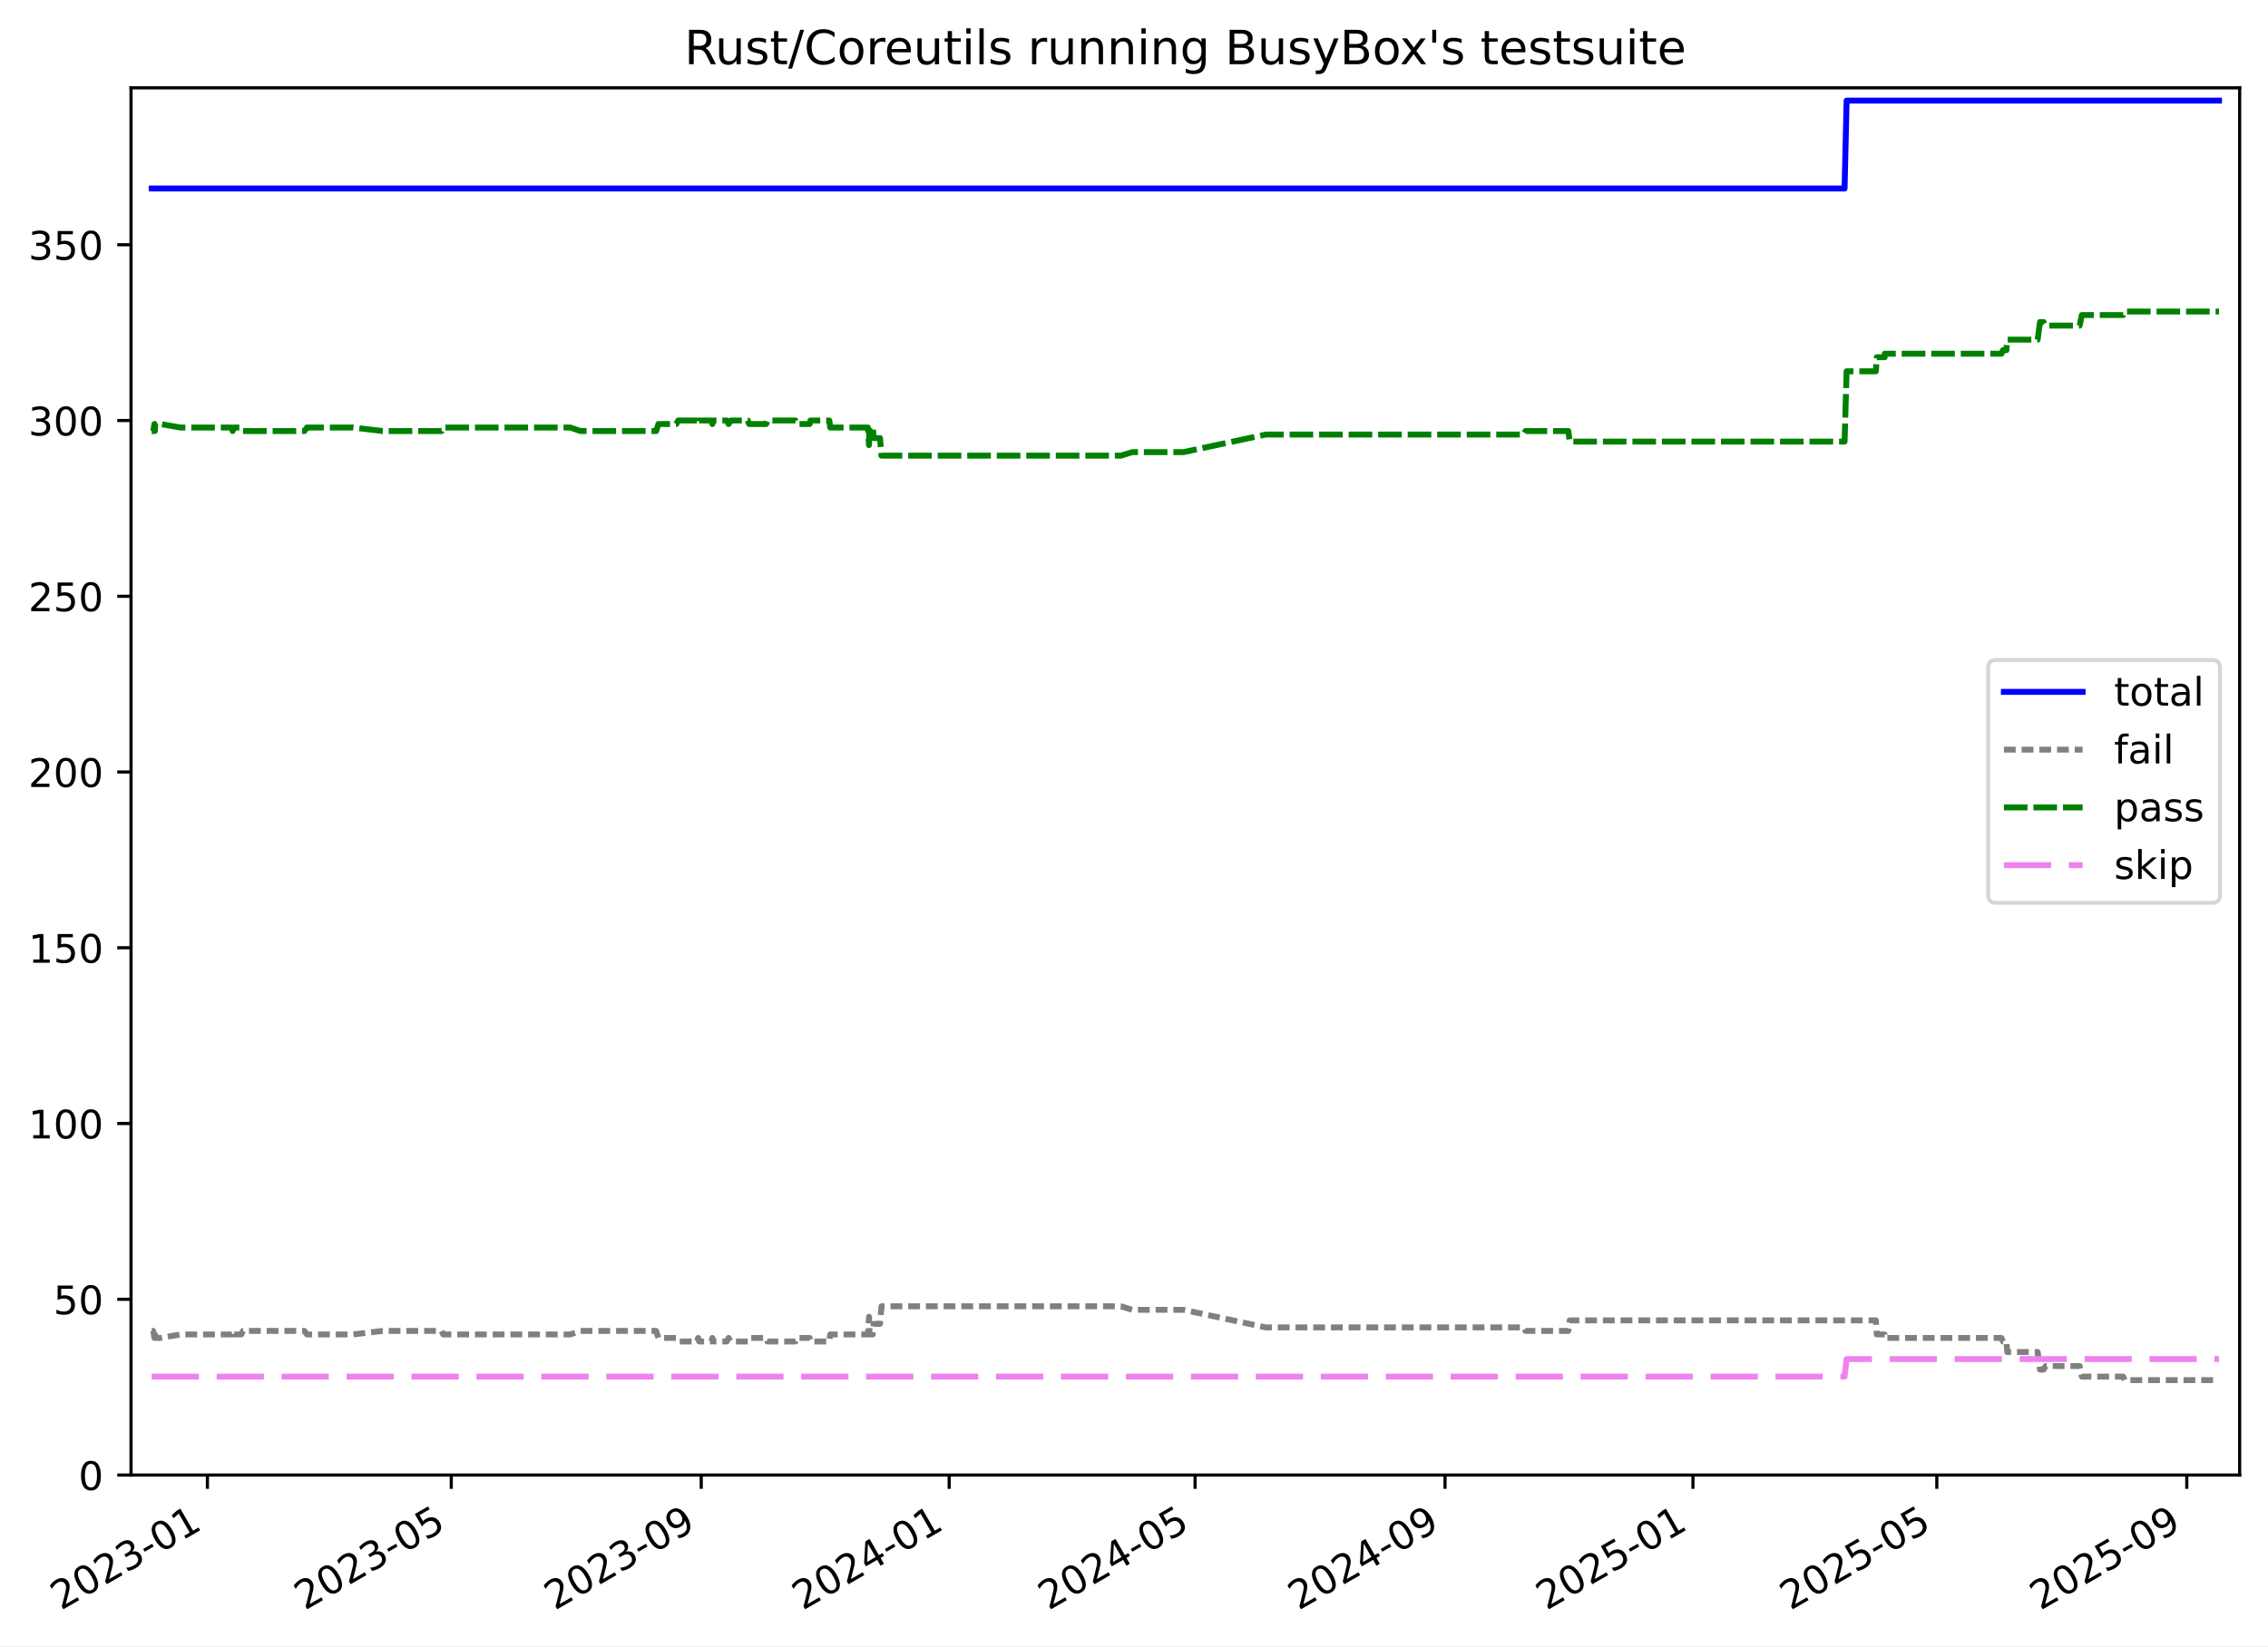
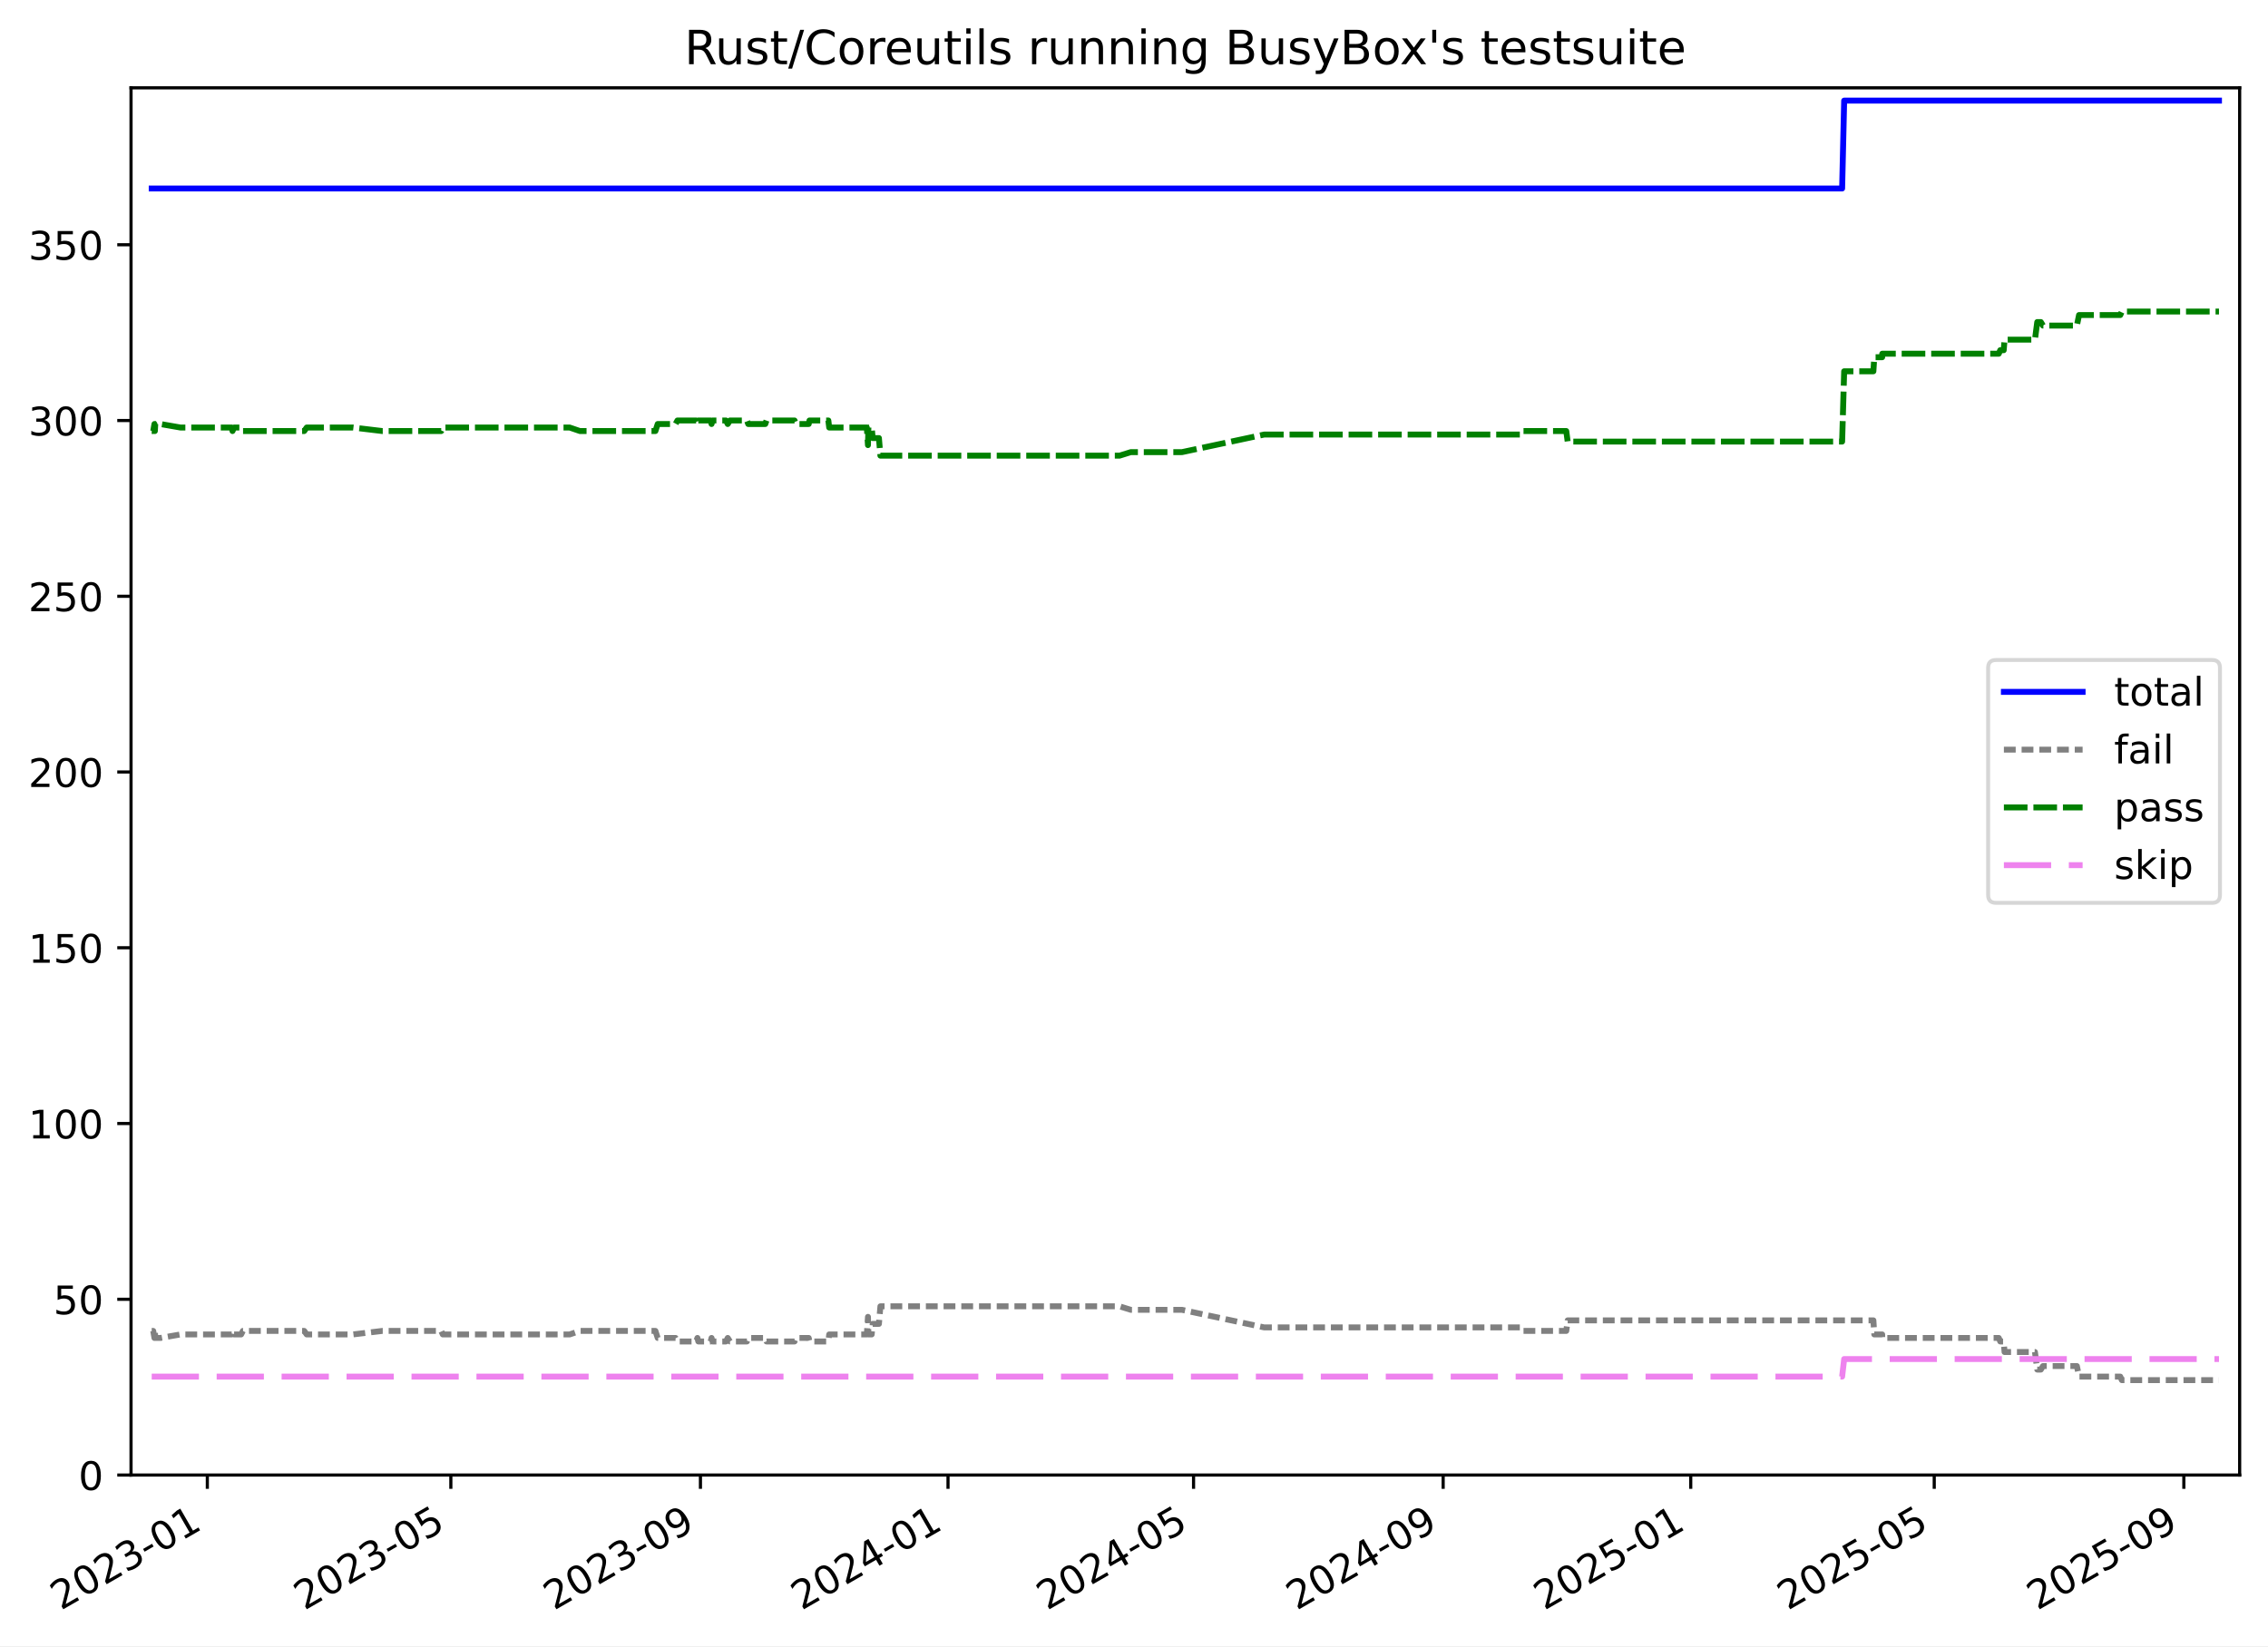
<svg xmlns="http://www.w3.org/2000/svg" xmlns:xlink="http://www.w3.org/1999/xlink" width="576.168pt" height="418.303pt" viewBox="0 0 576.168 418.303" version="1.1">
  <defs>
    <style type="text/css">*{stroke-linejoin: round; stroke-linecap: butt}</style>
  </defs>
  <g id="figure_1">
    <g id="patch_1">
      <path d="M -0 418.303  L 576.168 418.303  L 576.168 0  L -0 0  z " style="fill: #ffffff" />
    </g>
    <g id="axes_1">
      <g id="patch_2">
        <path d="M 33.288 374.83  L 568.967 374.83  L 568.967 22.318  L 33.288 22.318  z " style="fill: #ffffff" />
      </g>
      <g id="matplotlib.axis_1">
        <g id="xtick_1">
          <g id="line2d_1">
            <defs>
-               <path id="m8db6a7117a" d="M 0 0  L 0 3.5  " style="stroke: #000000; stroke-width: 0.8" />
-             </defs>
-             <g>
-               <use xlink:href="#m8db6a7117a" x="52.691" y="374.83" style="stroke: #000000; stroke-width: 0.8" />
+               <path id="m934e3d4cf7" d="M 0 0  L 0 3.5  " style="stroke: #000000; stroke-width: 0.8" />
+             </defs>
+             <g>
+               <use xlink:href="#m934e3d4cf7" x="52.671" y="374.83" style="stroke: #000000; stroke-width: 0.8" />
            </g>
          </g>
          <g id="text_1">
-             <g transform="translate(15.46652 409.302) rotate(-30) scale(0.1 -0.1)">
+             <g transform="translate(15.44607 409.302) rotate(-30) scale(0.1 -0.1)">
              <defs>
                <path id="DejaVuSans-32" d="M 1228 531  L 3431 531  L 3431 0  L 469 0  L 469 531  Q 828 903 1448 1529  Q 2069 2156 2228 2338  Q 2531 2678 2651 2914  Q 2772 3150 2772 3378  Q 2772 3750 2511 3984  Q 2250 4219 1831 4219  Q 1534 4219 1204 4116  Q 875 4013 500 3803  L 500 4441  Q 881 4594 1212 4672  Q 1544 4750 1819 4750  Q 2544 4750 2975 4387  Q 3406 4025 3406 3419  Q 3406 3131 3298 2873  Q 3191 2616 2906 2266  Q 2828 2175 2409 1742  Q 1991 1309 1228 531  z " transform="scale(0.015625)" />
                <path id="DejaVuSans-30" d="M 2034 4250  Q 1547 4250 1301 3770  Q 1056 3291 1056 2328  Q 1056 1369 1301 889  Q 1547 409 2034 409  Q 2525 409 2770 889  Q 3016 1369 3016 2328  Q 3016 3291 2770 3770  Q 2525 4250 2034 4250  z M 2034 4750  Q 2819 4750 3233 4129  Q 3647 3509 3647 2328  Q 3647 1150 3233 529  Q 2819 -91 2034 -91  Q 1250 -91 836 529  Q 422 1150 422 2328  Q 422 3509 836 4129  Q 1250 4750 2034 4750  z " transform="scale(0.015625)" />
                <path id="DejaVuSans-33" d="M 2597 2516  Q 3050 2419 3304 2112  Q 3559 1806 3559 1356  Q 3559 666 3084 287  Q 2609 -91 1734 -91  Q 1441 -91 1130 -33  Q 819 25 488 141  L 488 750  Q 750 597 1062 519  Q 1375 441 1716 441  Q 2309 441 2620 675  Q 2931 909 2931 1356  Q 2931 1769 2642 2001  Q 2353 2234 1838 2234  L 1294 2234  L 1294 2753  L 1863 2753  Q 2328 2753 2575 2939  Q 2822 3125 2822 3475  Q 2822 3834 2567 4026  Q 2313 4219 1838 4219  Q 1578 4219 1281 4162  Q 984 4106 628 3988  L 628 4550  Q 988 4650 1302 4700  Q 1616 4750 1894 4750  Q 2613 4750 3031 4423  Q 3450 4097 3450 3541  Q 3450 3153 3228 2886  Q 3006 2619 2597 2516  z " transform="scale(0.015625)" />
                <path id="DejaVuSans-2d" d="M 313 2009  L 1997 2009  L 1997 1497  L 313 1497  L 313 2009  z " transform="scale(0.015625)" />
                <path id="DejaVuSans-31" d="M 794 531  L 1825 531  L 1825 4091  L 703 3866  L 703 4441  L 1819 4666  L 2450 4666  L 2450 531  L 3481 531  L 3481 0  L 794 0  L 794 531  z " transform="scale(0.015625)" />
              </defs>
              <use xlink:href="#DejaVuSans-32" />
              <use xlink:href="#DejaVuSans-30" x="63.623" />
              <use xlink:href="#DejaVuSans-32" x="127.246" />
              <use xlink:href="#DejaVuSans-33" x="190.869" />
              <use xlink:href="#DejaVuSans-2d" x="254.492" />
              <use xlink:href="#DejaVuSans-30" x="290.576" />
              <use xlink:href="#DejaVuSans-31" x="354.199" />
            </g>
          </g>
        </g>
        <g id="xtick_2">
          <g id="line2d_2">
            <g>
-               <use xlink:href="#m8db6a7117a" x="114.643" y="374.83" style="stroke: #000000; stroke-width: 0.8" />
+               <use xlink:href="#m934e3d4cf7" x="114.533" y="374.83" style="stroke: #000000; stroke-width: 0.8" />
            </g>
          </g>
          <g id="text_2">
-             <g transform="translate(77.41852 409.302) rotate(-30) scale(0.1 -0.1)">
+             <g transform="translate(77.30851 409.302) rotate(-30) scale(0.1 -0.1)">
              <defs>
                <path id="DejaVuSans-35" d="M 691 4666  L 3169 4666  L 3169 4134  L 1269 4134  L 1269 2991  Q 1406 3038 1543 3061  Q 1681 3084 1819 3084  Q 2600 3084 3056 2656  Q 3513 2228 3513 1497  Q 3513 744 3044 326  Q 2575 -91 1722 -91  Q 1428 -91 1123 -41  Q 819 9 494 109  L 494 744  Q 775 591 1075 516  Q 1375 441 1709 441  Q 2250 441 2565 725  Q 2881 1009 2881 1497  Q 2881 1984 2565 2268  Q 2250 2553 1709 2553  Q 1456 2553 1204 2497  Q 953 2441 691 2322  L 691 4666  z " transform="scale(0.015625)" />
              </defs>
              <use xlink:href="#DejaVuSans-32" />
              <use xlink:href="#DejaVuSans-30" x="63.623" />
              <use xlink:href="#DejaVuSans-32" x="127.246" />
              <use xlink:href="#DejaVuSans-33" x="190.869" />
              <use xlink:href="#DejaVuSans-2d" x="254.492" />
              <use xlink:href="#DejaVuSans-30" x="290.576" />
              <use xlink:href="#DejaVuSans-35" x="354.199" />
            </g>
          </g>
        </g>
        <g id="xtick_3">
          <g id="line2d_3">
            <g>
-               <use xlink:href="#m8db6a7117a" x="178.144" y="374.83" style="stroke: #000000; stroke-width: 0.8" />
+               <use xlink:href="#m934e3d4cf7" x="177.942" y="374.83" style="stroke: #000000; stroke-width: 0.8" />
            </g>
          </g>
          <g id="text_3">
-             <g transform="translate(140.9193 409.302) rotate(-30) scale(0.1 -0.1)">
+             <g transform="translate(140.7175 409.302) rotate(-30) scale(0.1 -0.1)">
              <defs>
                <path id="DejaVuSans-39" d="M 703 97  L 703 672  Q 941 559 1184 500  Q 1428 441 1663 441  Q 2288 441 2617 861  Q 2947 1281 2994 2138  Q 2813 1869 2534 1725  Q 2256 1581 1919 1581  Q 1219 1581 811 2004  Q 403 2428 403 3163  Q 403 3881 828 4315  Q 1253 4750 1959 4750  Q 2769 4750 3195 4129  Q 3622 3509 3622 2328  Q 3622 1225 3098 567  Q 2575 -91 1691 -91  Q 1453 -91 1209 -44  Q 966 3 703 97  z M 1959 2075  Q 2384 2075 2632 2365  Q 2881 2656 2881 3163  Q 2881 3666 2632 3958  Q 2384 4250 1959 4250  Q 1534 4250 1286 3958  Q 1038 3666 1038 3163  Q 1038 2656 1286 2365  Q 1534 2075 1959 2075  z " transform="scale(0.015625)" />
              </defs>
              <use xlink:href="#DejaVuSans-32" />
              <use xlink:href="#DejaVuSans-30" x="63.623" />
              <use xlink:href="#DejaVuSans-32" x="127.246" />
              <use xlink:href="#DejaVuSans-33" x="190.869" />
              <use xlink:href="#DejaVuSans-2d" x="254.492" />
              <use xlink:href="#DejaVuSans-30" x="290.576" />
              <use xlink:href="#DejaVuSans-39" x="354.199" />
            </g>
          </g>
        </g>
        <g id="xtick_4">
          <g id="line2d_4">
            <g>
-               <use xlink:href="#m8db6a7117a" x="241.129" y="374.83" style="stroke: #000000; stroke-width: 0.8" />
+               <use xlink:href="#m934e3d4cf7" x="240.836" y="374.83" style="stroke: #000000; stroke-width: 0.8" />
            </g>
          </g>
          <g id="text_4">
-             <g transform="translate(203.9038 409.302) rotate(-30) scale(0.1 -0.1)">
+             <g transform="translate(203.611 409.302) rotate(-30) scale(0.1 -0.1)">
              <defs>
                <path id="DejaVuSans-34" d="M 2419 4116  L 825 1625  L 2419 1625  L 2419 4116  z M 2253 4666  L 3047 4666  L 3047 1625  L 3713 1625  L 3713 1100  L 3047 1100  L 3047 0  L 2419 0  L 2419 1100  L 313 1100  L 313 1709  L 2253 4666  z " transform="scale(0.015625)" />
              </defs>
              <use xlink:href="#DejaVuSans-32" />
              <use xlink:href="#DejaVuSans-30" x="63.623" />
              <use xlink:href="#DejaVuSans-32" x="127.246" />
              <use xlink:href="#DejaVuSans-34" x="190.869" />
              <use xlink:href="#DejaVuSans-2d" x="254.492" />
              <use xlink:href="#DejaVuSans-30" x="290.576" />
              <use xlink:href="#DejaVuSans-31" x="354.199" />
            </g>
          </g>
        </g>
        <g id="xtick_5">
          <g id="line2d_5">
            <g>
-               <use xlink:href="#m8db6a7117a" x="303.597" y="374.83" style="stroke: #000000; stroke-width: 0.8" />
+               <use xlink:href="#m934e3d4cf7" x="303.214" y="374.83" style="stroke: #000000; stroke-width: 0.8" />
            </g>
          </g>
          <g id="text_5">
-             <g transform="translate(266.3721 409.302) rotate(-30) scale(0.1 -0.1)">
+             <g transform="translate(265.989 409.302) rotate(-30) scale(0.1 -0.1)">
              <use xlink:href="#DejaVuSans-32" />
              <use xlink:href="#DejaVuSans-30" x="63.623" />
              <use xlink:href="#DejaVuSans-32" x="127.246" />
              <use xlink:href="#DejaVuSans-34" x="190.869" />
              <use xlink:href="#DejaVuSans-2d" x="254.492" />
              <use xlink:href="#DejaVuSans-30" x="290.576" />
              <use xlink:href="#DejaVuSans-35" x="354.199" />
            </g>
          </g>
        </g>
        <g id="xtick_6">
          <g id="line2d_6">
            <g>
-               <use xlink:href="#m8db6a7117a" x="367.098" y="374.83" style="stroke: #000000; stroke-width: 0.8" />
+               <use xlink:href="#m934e3d4cf7" x="366.623" y="374.83" style="stroke: #000000; stroke-width: 0.8" />
            </g>
          </g>
          <g id="text_6">
-             <g transform="translate(329.8729 409.302) rotate(-30) scale(0.1 -0.1)">
+             <g transform="translate(329.398 409.302) rotate(-30) scale(0.1 -0.1)">
              <use xlink:href="#DejaVuSans-32" />
              <use xlink:href="#DejaVuSans-30" x="63.623" />
              <use xlink:href="#DejaVuSans-32" x="127.246" />
              <use xlink:href="#DejaVuSans-34" x="190.869" />
              <use xlink:href="#DejaVuSans-2d" x="254.492" />
              <use xlink:href="#DejaVuSans-30" x="290.576" />
              <use xlink:href="#DejaVuSans-39" x="354.199" />
            </g>
          </g>
        </g>
        <g id="xtick_7">
          <g id="line2d_7">
            <g>
-               <use xlink:href="#m8db6a7117a" x="430.082" y="374.83" style="stroke: #000000; stroke-width: 0.8" />
+               <use xlink:href="#m934e3d4cf7" x="429.516" y="374.83" style="stroke: #000000; stroke-width: 0.8" />
            </g>
          </g>
          <g id="text_7">
-             <g transform="translate(392.8574 409.302) rotate(-30) scale(0.1 -0.1)">
+             <g transform="translate(392.2915 409.302) rotate(-30) scale(0.1 -0.1)">
              <use xlink:href="#DejaVuSans-32" />
              <use xlink:href="#DejaVuSans-30" x="63.623" />
              <use xlink:href="#DejaVuSans-32" x="127.246" />
              <use xlink:href="#DejaVuSans-35" x="190.869" />
              <use xlink:href="#DejaVuSans-2d" x="254.492" />
              <use xlink:href="#DejaVuSans-30" x="290.576" />
              <use xlink:href="#DejaVuSans-31" x="354.199" />
            </g>
          </g>
        </g>
        <g id="xtick_8">
          <g id="line2d_8">
            <g>
-               <use xlink:href="#m8db6a7117a" x="492.034" y="374.83" style="stroke: #000000; stroke-width: 0.8" />
+               <use xlink:href="#m934e3d4cf7" x="491.379" y="374.83" style="stroke: #000000; stroke-width: 0.8" />
            </g>
          </g>
          <g id="text_8">
-             <g transform="translate(454.8094 409.302) rotate(-30) scale(0.1 -0.1)">
+             <g transform="translate(454.1539 409.302) rotate(-30) scale(0.1 -0.1)">
              <use xlink:href="#DejaVuSans-32" />
              <use xlink:href="#DejaVuSans-30" x="63.623" />
              <use xlink:href="#DejaVuSans-32" x="127.246" />
              <use xlink:href="#DejaVuSans-35" x="190.869" />
              <use xlink:href="#DejaVuSans-2d" x="254.492" />
              <use xlink:href="#DejaVuSans-30" x="290.576" />
              <use xlink:href="#DejaVuSans-35" x="354.199" />
            </g>
          </g>
        </g>
        <g id="xtick_9">
          <g id="line2d_9">
            <g>
-               <use xlink:href="#m8db6a7117a" x="555.535" y="374.83" style="stroke: #000000; stroke-width: 0.8" />
+               <use xlink:href="#m934e3d4cf7" x="554.788" y="374.83" style="stroke: #000000; stroke-width: 0.8" />
            </g>
          </g>
          <g id="text_9">
-             <g transform="translate(518.3102 409.302) rotate(-30) scale(0.1 -0.1)">
+             <g transform="translate(517.5629 409.302) rotate(-30) scale(0.1 -0.1)">
              <use xlink:href="#DejaVuSans-32" />
              <use xlink:href="#DejaVuSans-30" x="63.623" />
              <use xlink:href="#DejaVuSans-32" x="127.246" />
              <use xlink:href="#DejaVuSans-35" x="190.869" />
              <use xlink:href="#DejaVuSans-2d" x="254.492" />
              <use xlink:href="#DejaVuSans-30" x="290.576" />
              <use xlink:href="#DejaVuSans-39" x="354.199" />
            </g>
          </g>
        </g>
      </g>
      <g id="matplotlib.axis_2">
        <g id="ytick_1">
          <g id="line2d_10">
            <defs>
-               <path id="mf174a51fa1" d="M 0 0  L -3.5 0  " style="stroke: #000000; stroke-width: 0.8" />
-             </defs>
-             <g>
-               <use xlink:href="#mf174a51fa1" x="33.288" y="374.83" style="stroke: #000000; stroke-width: 0.8" />
+               <path id="m04bcb77ac8" d="M 0 0  L -3.5 0  " style="stroke: #000000; stroke-width: 0.8" />
+             </defs>
+             <g>
+               <use xlink:href="#m04bcb77ac8" x="33.288" y="374.83" style="stroke: #000000; stroke-width: 0.8" />
            </g>
          </g>
          <g id="text_10">
            <g transform="translate(19.925 378.6293) scale(0.1 -0.1)">
              <use xlink:href="#DejaVuSans-30" />
            </g>
          </g>
        </g>
        <g id="ytick_2">
          <g id="line2d_11">
            <g>
-               <use xlink:href="#mf174a51fa1" x="33.288" y="330.168" style="stroke: #000000; stroke-width: 0.8" />
+               <use xlink:href="#m04bcb77ac8" x="33.288" y="330.168" style="stroke: #000000; stroke-width: 0.8" />
            </g>
          </g>
          <g id="text_11">
            <g transform="translate(13.5625 333.9669) scale(0.1 -0.1)">
              <use xlink:href="#DejaVuSans-35" />
              <use xlink:href="#DejaVuSans-30" x="63.623" />
            </g>
          </g>
        </g>
        <g id="ytick_3">
          <g id="line2d_12">
            <g>
-               <use xlink:href="#mf174a51fa1" x="33.288" y="285.505" style="stroke: #000000; stroke-width: 0.8" />
+               <use xlink:href="#m04bcb77ac8" x="33.288" y="285.505" style="stroke: #000000; stroke-width: 0.8" />
            </g>
          </g>
          <g id="text_12">
            <g transform="translate(7.2 289.3044) scale(0.1 -0.1)">
              <use xlink:href="#DejaVuSans-31" />
              <use xlink:href="#DejaVuSans-30" x="63.623" />
              <use xlink:href="#DejaVuSans-30" x="127.246" />
            </g>
          </g>
        </g>
        <g id="ytick_4">
          <g id="line2d_13">
            <g>
-               <use xlink:href="#mf174a51fa1" x="33.288" y="240.843" style="stroke: #000000; stroke-width: 0.8" />
+               <use xlink:href="#m04bcb77ac8" x="33.288" y="240.843" style="stroke: #000000; stroke-width: 0.8" />
            </g>
          </g>
          <g id="text_13">
            <g transform="translate(7.2 244.6419) scale(0.1 -0.1)">
              <use xlink:href="#DejaVuSans-31" />
              <use xlink:href="#DejaVuSans-35" x="63.623" />
              <use xlink:href="#DejaVuSans-30" x="127.246" />
            </g>
          </g>
        </g>
        <g id="ytick_5">
          <g id="line2d_14">
            <g>
-               <use xlink:href="#mf174a51fa1" x="33.288" y="196.18" style="stroke: #000000; stroke-width: 0.8" />
+               <use xlink:href="#m04bcb77ac8" x="33.288" y="196.18" style="stroke: #000000; stroke-width: 0.8" />
            </g>
          </g>
          <g id="text_14">
            <g transform="translate(7.2 199.9794) scale(0.1 -0.1)">
              <use xlink:href="#DejaVuSans-32" />
              <use xlink:href="#DejaVuSans-30" x="63.623" />
              <use xlink:href="#DejaVuSans-30" x="127.246" />
            </g>
          </g>
        </g>
        <g id="ytick_6">
          <g id="line2d_15">
            <g>
-               <use xlink:href="#mf174a51fa1" x="33.288" y="151.518" style="stroke: #000000; stroke-width: 0.8" />
+               <use xlink:href="#m04bcb77ac8" x="33.288" y="151.518" style="stroke: #000000; stroke-width: 0.8" />
            </g>
          </g>
          <g id="text_15">
            <g transform="translate(7.2 155.317) scale(0.1 -0.1)">
              <use xlink:href="#DejaVuSans-32" />
              <use xlink:href="#DejaVuSans-35" x="63.623" />
              <use xlink:href="#DejaVuSans-30" x="127.246" />
            </g>
          </g>
        </g>
        <g id="ytick_7">
          <g id="line2d_16">
            <g>
-               <use xlink:href="#mf174a51fa1" x="33.288" y="106.855" style="stroke: #000000; stroke-width: 0.8" />
+               <use xlink:href="#m04bcb77ac8" x="33.288" y="106.855" style="stroke: #000000; stroke-width: 0.8" />
            </g>
          </g>
          <g id="text_16">
            <g transform="translate(7.2 110.6545) scale(0.1 -0.1)">
              <use xlink:href="#DejaVuSans-33" />
              <use xlink:href="#DejaVuSans-30" x="63.623" />
              <use xlink:href="#DejaVuSans-30" x="127.246" />
            </g>
          </g>
        </g>
        <g id="ytick_8">
          <g id="line2d_17">
            <g>
-               <use xlink:href="#mf174a51fa1" x="33.288" y="62.193" style="stroke: #000000; stroke-width: 0.8" />
+               <use xlink:href="#m04bcb77ac8" x="33.288" y="62.193" style="stroke: #000000; stroke-width: 0.8" />
            </g>
          </g>
          <g id="text_17">
            <g transform="translate(7.2 65.992) scale(0.1 -0.1)">
              <use xlink:href="#DejaVuSans-33" />
              <use xlink:href="#DejaVuSans-35" x="63.623" />
              <use xlink:href="#DejaVuSans-30" x="127.246" />
            </g>
          </g>
        </g>
      </g>
      <g id="line2d_18">
-         <path d="M 38.539 47.901  L 468.6 47.901  L 469.118 25.57  L 563.716 25.57  L 563.716 25.57  " clip-path="url(#p85a1c6c113)" style="fill: none; stroke: #0000ff; stroke-width: 1.5; stroke-linecap: square" />
+         <path d="M 38.539 47.901  L 467.978 47.901  L 468.496 25.57  L 563.716 25.57  L 563.716 25.57  " clip-path="url(#pefb65ba00f)" style="fill: none; stroke: #0000ff; stroke-width: 1.5; stroke-linecap: square" />
      </g>
      <g id="line2d_19">
-         <path d="M 38.539 338.207  L 38.923 338.207  L 39.236 339.993  L 39.347 338.207  L 39.443 339.993  L 40.752 339.993  L 45.863 339.1  L 58.892 339.1  L 59.097 338.207  L 59.502 339.1  L 61.292 339.1  L 61.737 338.207  L 77.337 338.207  L 77.975 339.1  L 89.73 339.1  L 97.21 338.207  L 112.194 338.207  L 112.596 339.1  L 144.87 339.1  L 147.484 338.207  L 166.689 338.207  L 167.269 339.993  L 171.808 339.993  L 172.296 340.887  L 177.052 340.887  L 177.376 339.993  L 177.607 340.887  L 180.734 340.887  L 180.971 339.993  L 181.219 340.887  L 184.626 340.887  L 185.086 339.993  L 185.661 340.887  L 189.972 340.887  L 190.31 339.993  L 194.639 339.993  L 194.951 340.887  L 202.083 340.887  L 202.434 339.993  L 205.688 339.993  L 205.884 340.887  L 210.685 340.887  L 210.902 339.1  L 220.471 339.1  L 220.762 334.634  L 220.876 339.1  L 221.712 339.1  L 221.968 336.42  L 223.552 336.42  L 223.928 331.954  L 284.771 331.954  L 287.632 332.847  L 300.642 332.847  L 321.567 337.314  L 387.105 337.314  L 387.527 338.207  L 398.418 338.207  L 398.776 335.527  L 476.554 335.527  L 476.781 339.1  L 478.789 339.1  L 478.807 339.993  L 508.452 339.993  L 508.825 340.887  L 509.708 340.887  L 509.921 343.566  L 517.655 343.566  L 518.237 348.033  L 519.156 348.033  L 519.702 347.139  L 528.325 347.139  L 528.873 349.819  L 539.366 349.819  L 539.766 350.712  L 563.716 350.712  L 563.716 350.712  " clip-path="url(#p85a1c6c113)" style="fill: none; stroke-dasharray: 3,1.5; stroke-dashoffset: 0; stroke: #808080; stroke-width: 1.5" />
+         <path d="M 38.539 338.207  L 38.923 338.207  L 39.235 339.993  L 39.345 338.207  L 39.441 339.993  L 40.749 339.993  L 45.852 339.1  L 58.862 339.1  L 59.067 338.207  L 59.471 339.1  L 61.259 339.1  L 61.704 338.207  L 77.281 338.207  L 77.918 339.1  L 89.656 339.1  L 97.126 338.207  L 112.088 338.207  L 112.489 339.1  L 144.716 339.1  L 147.327 338.207  L 166.503 338.207  L 167.083 339.993  L 171.616 339.993  L 172.103 340.887  L 176.852 340.887  L 177.175 339.993  L 177.406 340.887  L 180.529 340.887  L 180.765 339.993  L 181.013 340.887  L 184.415 340.887  L 184.874 339.993  L 185.448 340.887  L 189.753 340.887  L 190.091 339.993  L 194.413 339.993  L 194.725 340.887  L 201.847 340.887  L 202.198 339.993  L 205.446 339.993  L 205.642 340.887  L 210.436 340.887  L 210.653 339.1  L 220.208 339.1  L 220.499 334.634  L 220.612 339.1  L 221.448 339.1  L 221.703 336.42  L 223.285 336.42  L 223.66 331.954  L 284.416 331.954  L 287.272 332.847  L 300.263 332.847  L 321.158 337.314  L 386.601 337.314  L 387.023 338.207  L 397.898 338.207  L 398.256 335.527  L 475.921 335.527  L 476.147 339.1  L 478.153 339.1  L 478.171 339.993  L 507.772 339.993  L 508.145 340.887  L 509.027 340.887  L 509.24 343.566  L 516.963 343.566  L 517.544 348.033  L 518.462 348.033  L 519.006 347.139  L 527.617 347.139  L 528.164 349.819  L 538.642 349.819  L 539.042 350.712  L 563.716 350.712  L 563.716 350.712  " clip-path="url(#pefb65ba00f)" style="fill: none; stroke-dasharray: 3,1.5; stroke-dashoffset: 0; stroke: #808080; stroke-width: 1.5" />
      </g>
      <g id="line2d_20">
-         <path d="M 38.539 109.535  L 38.923 109.535  L 39.236 107.749  L 39.347 109.535  L 39.443 107.749  L 40.752 107.749  L 45.863 108.642  L 58.892 108.642  L 59.097 109.535  L 59.502 108.642  L 61.292 108.642  L 61.737 109.535  L 77.337 109.535  L 77.975 108.642  L 89.73 108.642  L 97.21 109.535  L 112.194 109.535  L 112.596 108.642  L 144.87 108.642  L 147.484 109.535  L 166.689 109.535  L 167.269 107.749  L 171.808 107.749  L 172.296 106.855  L 177.052 106.855  L 177.376 107.749  L 177.607 106.855  L 180.734 106.855  L 180.971 107.749  L 181.219 106.855  L 184.626 106.855  L 185.086 107.749  L 185.661 106.855  L 189.972 106.855  L 190.31 107.749  L 194.639 107.749  L 194.951 106.855  L 202.083 106.855  L 202.434 107.749  L 205.688 107.749  L 205.884 106.855  L 210.685 106.855  L 210.902 108.642  L 220.471 108.642  L 220.762 113.108  L 220.876 108.642  L 221.712 108.642  L 221.968 111.322  L 223.552 111.322  L 223.928 115.788  L 284.771 115.788  L 287.632 114.895  L 300.642 114.895  L 321.567 110.428  L 387.105 110.428  L 387.527 109.535  L 398.418 109.535  L 398.776 112.215  L 468.6 112.215  L 469.118 94.35  L 476.554 94.35  L 476.781 90.777  L 478.789 90.777  L 478.807 89.884  L 508.452 89.884  L 508.825 88.99  L 509.708 88.99  L 509.921 86.311  L 517.655 86.311  L 518.237 81.844  L 519.156 81.844  L 519.702 82.738  L 528.325 82.738  L 528.873 80.058  L 539.366 80.058  L 539.766 79.165  L 563.716 79.165  L 563.716 79.165  " clip-path="url(#p85a1c6c113)" style="fill: none; stroke-dasharray: 6,1.5; stroke-dashoffset: 0; stroke: #008000; stroke-width: 1.5" />
+         <path d="M 38.539 109.535  L 38.923 109.535  L 39.235 107.749  L 39.345 109.535  L 39.441 107.749  L 40.749 107.749  L 45.852 108.642  L 58.862 108.642  L 59.067 109.535  L 59.471 108.642  L 61.259 108.642  L 61.704 109.535  L 77.281 109.535  L 77.918 108.642  L 89.656 108.642  L 97.126 109.535  L 112.088 109.535  L 112.489 108.642  L 144.716 108.642  L 147.327 109.535  L 166.503 109.535  L 167.083 107.749  L 171.616 107.749  L 172.103 106.855  L 176.852 106.855  L 177.175 107.749  L 177.406 106.855  L 180.529 106.855  L 180.765 107.749  L 181.013 106.855  L 184.415 106.855  L 184.874 107.749  L 185.448 106.855  L 189.753 106.855  L 190.091 107.749  L 194.413 107.749  L 194.725 106.855  L 201.847 106.855  L 202.198 107.749  L 205.446 107.749  L 205.642 106.855  L 210.436 106.855  L 210.653 108.642  L 220.208 108.642  L 220.499 113.108  L 220.612 108.642  L 221.448 108.642  L 221.703 111.322  L 223.285 111.322  L 223.66 115.788  L 284.416 115.788  L 287.272 114.895  L 300.263 114.895  L 321.158 110.428  L 386.601 110.428  L 387.023 109.535  L 397.898 109.535  L 398.256 112.215  L 467.978 112.215  L 468.496 94.35  L 475.921 94.35  L 476.147 90.777  L 478.153 90.777  L 478.171 89.884  L 507.772 89.884  L 508.145 88.99  L 509.027 88.99  L 509.24 86.311  L 516.963 86.311  L 517.544 81.844  L 518.462 81.844  L 519.006 82.738  L 527.617 82.738  L 528.164 80.058  L 538.642 80.058  L 539.042 79.165  L 563.716 79.165  L 563.716 79.165  " clip-path="url(#pefb65ba00f)" style="fill: none; stroke-dasharray: 6,1.5; stroke-dashoffset: 0; stroke: #008000; stroke-width: 1.5" />
      </g>
      <g id="line2d_21">
-         <path d="M 38.539 349.819  L 468.6 349.819  L 469.118 345.353  L 563.716 345.353  L 563.716 345.353  " clip-path="url(#p85a1c6c113)" style="fill: none; stroke-dasharray: 12,4.5; stroke-dashoffset: 0; stroke: #ee82ee; stroke-width: 1.5" />
+         <path d="M 38.539 349.819  L 467.978 349.819  L 468.496 345.353  L 563.716 345.353  L 563.716 345.353  " clip-path="url(#pefb65ba00f)" style="fill: none; stroke-dasharray: 12,4.5; stroke-dashoffset: 0; stroke: #ee82ee; stroke-width: 1.5" />
      </g>
      <g id="patch_3">
        <path d="M 33.288 374.83  L 33.288 22.318  " style="fill: none; stroke: #000000; stroke-width: 0.8; stroke-linejoin: miter; stroke-linecap: square" />
      </g>
      <g id="patch_4">
        <path d="M 568.967 374.83  L 568.967 22.318  " style="fill: none; stroke: #000000; stroke-width: 0.8; stroke-linejoin: miter; stroke-linecap: square" />
      </g>
      <g id="patch_5">
        <path d="M 33.288 374.83  L 568.967 374.83  " style="fill: none; stroke: #000000; stroke-width: 0.8; stroke-linejoin: miter; stroke-linecap: square" />
      </g>
      <g id="patch_6">
        <path d="M 33.288 22.318  L 568.967 22.318  " style="fill: none; stroke: #000000; stroke-width: 0.8; stroke-linejoin: miter; stroke-linecap: square" />
      </g>
      <g id="text_18">
        <g transform="translate(173.8722 16.31812) scale(0.12 -0.12)">
          <defs>
            <path id="DejaVuSans-52" d="M 2841 2188  Q 3044 2119 3236 1894  Q 3428 1669 3622 1275  L 4263 0  L 3584 0  L 2988 1197  Q 2756 1666 2539 1819  Q 2322 1972 1947 1972  L 1259 1972  L 1259 0  L 628 0  L 628 4666  L 2053 4666  Q 2853 4666 3247 4331  Q 3641 3997 3641 3322  Q 3641 2881 3436 2590  Q 3231 2300 2841 2188  z M 1259 4147  L 1259 2491  L 2053 2491  Q 2509 2491 2742 2702  Q 2975 2913 2975 3322  Q 2975 3731 2742 3939  Q 2509 4147 2053 4147  L 1259 4147  z " transform="scale(0.015625)" />
            <path id="DejaVuSans-75" d="M 544 1381  L 544 3500  L 1119 3500  L 1119 1403  Q 1119 906 1312 657  Q 1506 409 1894 409  Q 2359 409 2629 706  Q 2900 1003 2900 1516  L 2900 3500  L 3475 3500  L 3475 0  L 2900 0  L 2900 538  Q 2691 219 2414 64  Q 2138 -91 1772 -91  Q 1169 -91 856 284  Q 544 659 544 1381  z M 1991 3584  L 1991 3584  z " transform="scale(0.015625)" />
            <path id="DejaVuSans-73" d="M 2834 3397  L 2834 2853  Q 2591 2978 2328 3040  Q 2066 3103 1784 3103  Q 1356 3103 1142 2972  Q 928 2841 928 2578  Q 928 2378 1081 2264  Q 1234 2150 1697 2047  L 1894 2003  Q 2506 1872 2764 1633  Q 3022 1394 3022 966  Q 3022 478 2636 193  Q 2250 -91 1575 -91  Q 1294 -91 989 -36  Q 684 19 347 128  L 347 722  Q 666 556 975 473  Q 1284 391 1588 391  Q 1994 391 2212 530  Q 2431 669 2431 922  Q 2431 1156 2273 1281  Q 2116 1406 1581 1522  L 1381 1569  Q 847 1681 609 1914  Q 372 2147 372 2553  Q 372 3047 722 3315  Q 1072 3584 1716 3584  Q 2034 3584 2315 3537  Q 2597 3491 2834 3397  z " transform="scale(0.015625)" />
            <path id="DejaVuSans-74" d="M 1172 4494  L 1172 3500  L 2356 3500  L 2356 3053  L 1172 3053  L 1172 1153  Q 1172 725 1289 603  Q 1406 481 1766 481  L 2356 481  L 2356 0  L 1766 0  Q 1100 0 847 248  Q 594 497 594 1153  L 594 3053  L 172 3053  L 172 3500  L 594 3500  L 594 4494  L 1172 4494  z " transform="scale(0.015625)" />
            <path id="DejaVuSans-2f" d="M 1625 4666  L 2156 4666  L 531 -594  L 0 -594  L 1625 4666  z " transform="scale(0.015625)" />
            <path id="DejaVuSans-43" d="M 4122 4306  L 4122 3641  Q 3803 3938 3442 4084  Q 3081 4231 2675 4231  Q 1875 4231 1450 3742  Q 1025 3253 1025 2328  Q 1025 1406 1450 917  Q 1875 428 2675 428  Q 3081 428 3442 575  Q 3803 722 4122 1019  L 4122 359  Q 3791 134 3420 21  Q 3050 -91 2638 -91  Q 1578 -91 968 557  Q 359 1206 359 2328  Q 359 3453 968 4101  Q 1578 4750 2638 4750  Q 3056 4750 3426 4639  Q 3797 4528 4122 4306  z " transform="scale(0.015625)" />
            <path id="DejaVuSans-6f" d="M 1959 3097  Q 1497 3097 1228 2736  Q 959 2375 959 1747  Q 959 1119 1226 758  Q 1494 397 1959 397  Q 2419 397 2687 759  Q 2956 1122 2956 1747  Q 2956 2369 2687 2733  Q 2419 3097 1959 3097  z M 1959 3584  Q 2709 3584 3137 3096  Q 3566 2609 3566 1747  Q 3566 888 3137 398  Q 2709 -91 1959 -91  Q 1206 -91 779 398  Q 353 888 353 1747  Q 353 2609 779 3096  Q 1206 3584 1959 3584  z " transform="scale(0.015625)" />
            <path id="DejaVuSans-72" d="M 2631 2963  Q 2534 3019 2420 3045  Q 2306 3072 2169 3072  Q 1681 3072 1420 2755  Q 1159 2438 1159 1844  L 1159 0  L 581 0  L 581 3500  L 1159 3500  L 1159 2956  Q 1341 3275 1631 3429  Q 1922 3584 2338 3584  Q 2397 3584 2469 3576  Q 2541 3569 2628 3553  L 2631 2963  z " transform="scale(0.015625)" />
            <path id="DejaVuSans-65" d="M 3597 1894  L 3597 1613  L 953 1613  Q 991 1019 1311 708  Q 1631 397 2203 397  Q 2534 397 2845 478  Q 3156 559 3463 722  L 3463 178  Q 3153 47 2828 -22  Q 2503 -91 2169 -91  Q 1331 -91 842 396  Q 353 884 353 1716  Q 353 2575 817 3079  Q 1281 3584 2069 3584  Q 2775 3584 3186 3129  Q 3597 2675 3597 1894  z M 3022 2063  Q 3016 2534 2758 2815  Q 2500 3097 2075 3097  Q 1594 3097 1305 2825  Q 1016 2553 972 2059  L 3022 2063  z " transform="scale(0.015625)" />
            <path id="DejaVuSans-69" d="M 603 3500  L 1178 3500  L 1178 0  L 603 0  L 603 3500  z M 603 4863  L 1178 4863  L 1178 4134  L 603 4134  L 603 4863  z " transform="scale(0.015625)" />
            <path id="DejaVuSans-6c" d="M 603 4863  L 1178 4863  L 1178 0  L 603 0  L 603 4863  z " transform="scale(0.015625)" />
            <path id="DejaVuSans-20" transform="scale(0.015625)" />
            <path id="DejaVuSans-6e" d="M 3513 2113  L 3513 0  L 2938 0  L 2938 2094  Q 2938 2591 2744 2837  Q 2550 3084 2163 3084  Q 1697 3084 1428 2787  Q 1159 2491 1159 1978  L 1159 0  L 581 0  L 581 3500  L 1159 3500  L 1159 2956  Q 1366 3272 1645 3428  Q 1925 3584 2291 3584  Q 2894 3584 3203 3211  Q 3513 2838 3513 2113  z " transform="scale(0.015625)" />
            <path id="DejaVuSans-67" d="M 2906 1791  Q 2906 2416 2648 2759  Q 2391 3103 1925 3103  Q 1463 3103 1205 2759  Q 947 2416 947 1791  Q 947 1169 1205 825  Q 1463 481 1925 481  Q 2391 481 2648 825  Q 2906 1169 2906 1791  z M 3481 434  Q 3481 -459 3084 -895  Q 2688 -1331 1869 -1331  Q 1566 -1331 1297 -1286  Q 1028 -1241 775 -1147  L 775 -588  Q 1028 -725 1275 -790  Q 1522 -856 1778 -856  Q 2344 -856 2625 -561  Q 2906 -266 2906 331  L 2906 616  Q 2728 306 2450 153  Q 2172 0 1784 0  Q 1141 0 747 490  Q 353 981 353 1791  Q 353 2603 747 3093  Q 1141 3584 1784 3584  Q 2172 3584 2450 3431  Q 2728 3278 2906 2969  L 2906 3500  L 3481 3500  L 3481 434  z " transform="scale(0.015625)" />
            <path id="DejaVuSans-42" d="M 1259 2228  L 1259 519  L 2272 519  Q 2781 519 3026 730  Q 3272 941 3272 1375  Q 3272 1813 3026 2020  Q 2781 2228 2272 2228  L 1259 2228  z M 1259 4147  L 1259 2741  L 2194 2741  Q 2656 2741 2882 2914  Q 3109 3088 3109 3444  Q 3109 3797 2882 3972  Q 2656 4147 2194 4147  L 1259 4147  z M 628 4666  L 2241 4666  Q 2963 4666 3353 4366  Q 3744 4066 3744 3513  Q 3744 3084 3544 2831  Q 3344 2578 2956 2516  Q 3422 2416 3680 2098  Q 3938 1781 3938 1306  Q 3938 681 3513 340  Q 3088 0 2303 0  L 628 0  L 628 4666  z " transform="scale(0.015625)" />
            <path id="DejaVuSans-79" d="M 2059 -325  Q 1816 -950 1584 -1140  Q 1353 -1331 966 -1331  L 506 -1331  L 506 -850  L 844 -850  Q 1081 -850 1212 -737  Q 1344 -625 1503 -206  L 1606 56  L 191 3500  L 800 3500  L 1894 763  L 2988 3500  L 3597 3500  L 2059 -325  z " transform="scale(0.015625)" />
            <path id="DejaVuSans-78" d="M 3513 3500  L 2247 1797  L 3578 0  L 2900 0  L 1881 1375  L 863 0  L 184 0  L 1544 1831  L 300 3500  L 978 3500  L 1906 2253  L 2834 3500  L 3513 3500  z " transform="scale(0.015625)" />
            <path id="DejaVuSans-27" d="M 1147 4666  L 1147 2931  L 616 2931  L 616 4666  L 1147 4666  z " transform="scale(0.015625)" />
          </defs>
          <use xlink:href="#DejaVuSans-52" />
          <use xlink:href="#DejaVuSans-75" x="64.982" />
          <use xlink:href="#DejaVuSans-73" x="128.361" />
          <use xlink:href="#DejaVuSans-74" x="180.461" />
          <use xlink:href="#DejaVuSans-2f" x="219.67" />
          <use xlink:href="#DejaVuSans-43" x="253.361" />
          <use xlink:href="#DejaVuSans-6f" x="323.186" />
          <use xlink:href="#DejaVuSans-72" x="384.367" />
          <use xlink:href="#DejaVuSans-65" x="423.23" />
          <use xlink:href="#DejaVuSans-75" x="484.754" />
          <use xlink:href="#DejaVuSans-74" x="548.133" />
          <use xlink:href="#DejaVuSans-69" x="587.342" />
          <use xlink:href="#DejaVuSans-6c" x="615.125" />
          <use xlink:href="#DejaVuSans-73" x="642.908" />
          <use xlink:href="#DejaVuSans-20" x="695.008" />
          <use xlink:href="#DejaVuSans-72" x="726.795" />
          <use xlink:href="#DejaVuSans-75" x="767.908" />
          <use xlink:href="#DejaVuSans-6e" x="831.287" />
          <use xlink:href="#DejaVuSans-6e" x="894.666" />
          <use xlink:href="#DejaVuSans-69" x="958.045" />
          <use xlink:href="#DejaVuSans-6e" x="985.828" />
          <use xlink:href="#DejaVuSans-67" x="1049.207" />
          <use xlink:href="#DejaVuSans-20" x="1112.684" />
          <use xlink:href="#DejaVuSans-42" x="1144.471" />
          <use xlink:href="#DejaVuSans-75" x="1213.074" />
          <use xlink:href="#DejaVuSans-73" x="1276.453" />
          <use xlink:href="#DejaVuSans-79" x="1328.553" />
          <use xlink:href="#DejaVuSans-42" x="1387.732" />
          <use xlink:href="#DejaVuSans-6f" x="1456.336" />
          <use xlink:href="#DejaVuSans-78" x="1514.393" />
          <use xlink:href="#DejaVuSans-27" x="1573.572" />
          <use xlink:href="#DejaVuSans-73" x="1601.062" />
          <use xlink:href="#DejaVuSans-20" x="1653.162" />
          <use xlink:href="#DejaVuSans-74" x="1684.949" />
          <use xlink:href="#DejaVuSans-65" x="1724.158" />
          <use xlink:href="#DejaVuSans-73" x="1785.682" />
          <use xlink:href="#DejaVuSans-74" x="1837.781" />
          <use xlink:href="#DejaVuSans-73" x="1876.99" />
          <use xlink:href="#DejaVuSans-75" x="1929.09" />
          <use xlink:href="#DejaVuSans-69" x="1992.469" />
          <use xlink:href="#DejaVuSans-74" x="2020.252" />
          <use xlink:href="#DejaVuSans-65" x="2059.461" />
        </g>
      </g>
      <g id="legend_1">
        <g id="patch_7">
          <path d="M 507.072 229.43  L 561.967 229.43  Q 563.967 229.43 563.967 227.43  L 563.967 169.718  Q 563.967 167.718 561.967 167.718  L 507.072 167.718  Q 505.072 167.718 505.072 169.718  L 505.072 227.43  Q 505.072 229.43 507.072 229.43  z " style="fill: #ffffff; opacity: 0.8; stroke: #cccccc; stroke-linejoin: miter" />
        </g>
        <g id="line2d_22">
          <path d="M 509.072 175.816  L 519.072 175.816  L 529.072 175.816  " style="fill: none; stroke: #0000ff; stroke-width: 1.5; stroke-linecap: square" />
        </g>
        <g id="text_19">
          <g transform="translate(537.0722 179.3163) scale(0.1 -0.1)">
            <defs>
              <path id="DejaVuSans-61" d="M 2194 1759  Q 1497 1759 1228 1600  Q 959 1441 959 1056  Q 959 750 1161 570  Q 1363 391 1709 391  Q 2188 391 2477 730  Q 2766 1069 2766 1631  L 2766 1759  L 2194 1759  z M 3341 1997  L 3341 0  L 2766 0  L 2766 531  Q 2569 213 2275 61  Q 1981 -91 1556 -91  Q 1019 -91 701 211  Q 384 513 384 1019  Q 384 1609 779 1909  Q 1175 2209 1959 2209  L 2766 2209  L 2766 2266  Q 2766 2663 2505 2880  Q 2244 3097 1772 3097  Q 1472 3097 1187 3025  Q 903 2953 641 2809  L 641 3341  Q 956 3463 1253 3523  Q 1550 3584 1831 3584  Q 2591 3584 2966 3190  Q 3341 2797 3341 1997  z " transform="scale(0.015625)" />
            </defs>
            <use xlink:href="#DejaVuSans-74" />
            <use xlink:href="#DejaVuSans-6f" x="39.209" />
            <use xlink:href="#DejaVuSans-74" x="100.391" />
            <use xlink:href="#DejaVuSans-61" x="139.6" />
            <use xlink:href="#DejaVuSans-6c" x="200.879" />
          </g>
        </g>
        <g id="line2d_23">
          <path d="M 509.072 190.494  L 519.072 190.494  L 529.072 190.494  " style="fill: none; stroke-dasharray: 3,1.5; stroke-dashoffset: 0; stroke: #808080; stroke-width: 1.5" />
        </g>
        <g id="text_20">
          <g transform="translate(537.0722 193.9944) scale(0.1 -0.1)">
            <defs>
              <path id="DejaVuSans-66" d="M 2375 4863  L 2375 4384  L 1825 4384  Q 1516 4384 1395 4259  Q 1275 4134 1275 3809  L 1275 3500  L 2222 3500  L 2222 3053  L 1275 3053  L 1275 0  L 697 0  L 697 3053  L 147 3053  L 147 3500  L 697 3500  L 697 3744  Q 697 4328 969 4595  Q 1241 4863 1831 4863  L 2375 4863  z " transform="scale(0.015625)" />
            </defs>
            <use xlink:href="#DejaVuSans-66" />
            <use xlink:href="#DejaVuSans-61" x="35.205" />
            <use xlink:href="#DejaVuSans-69" x="96.484" />
            <use xlink:href="#DejaVuSans-6c" x="124.268" />
          </g>
        </g>
        <g id="line2d_24">
          <path d="M 509.072 205.173  L 519.072 205.173  L 529.072 205.173  " style="fill: none; stroke-dasharray: 6,1.5; stroke-dashoffset: 0; stroke: #008000; stroke-width: 1.5" />
        </g>
        <g id="text_21">
          <g transform="translate(537.0722 208.6726) scale(0.1 -0.1)">
            <defs>
              <path id="DejaVuSans-70" d="M 1159 525  L 1159 -1331  L 581 -1331  L 581 3500  L 1159 3500  L 1159 2969  Q 1341 3281 1617 3432  Q 1894 3584 2278 3584  Q 2916 3584 3314 3078  Q 3713 2572 3713 1747  Q 3713 922 3314 415  Q 2916 -91 2278 -91  Q 1894 -91 1617 61  Q 1341 213 1159 525  z M 3116 1747  Q 3116 2381 2855 2742  Q 2594 3103 2138 3103  Q 1681 3103 1420 2742  Q 1159 2381 1159 1747  Q 1159 1113 1420 752  Q 1681 391 2138 391  Q 2594 391 2855 752  Q 3116 1113 3116 1747  z " transform="scale(0.015625)" />
            </defs>
            <use xlink:href="#DejaVuSans-70" />
            <use xlink:href="#DejaVuSans-61" x="63.477" />
            <use xlink:href="#DejaVuSans-73" x="124.756" />
            <use xlink:href="#DejaVuSans-73" x="176.855" />
          </g>
        </g>
        <g id="line2d_25">
          <path d="M 509.072 219.851  L 519.072 219.851  L 529.072 219.851  " style="fill: none; stroke-dasharray: 12,4.5; stroke-dashoffset: 0; stroke: #ee82ee; stroke-width: 1.5" />
        </g>
        <g id="text_22">
          <g transform="translate(537.0722 223.3507) scale(0.1 -0.1)">
            <defs>
              <path id="DejaVuSans-6b" d="M 581 4863  L 1159 4863  L 1159 1991  L 2875 3500  L 3609 3500  L 1753 1863  L 3688 0  L 2938 0  L 1159 1709  L 1159 0  L 581 0  L 581 4863  z " transform="scale(0.015625)" />
            </defs>
            <use xlink:href="#DejaVuSans-73" />
            <use xlink:href="#DejaVuSans-6b" x="52.1" />
            <use xlink:href="#DejaVuSans-69" x="110.01" />
            <use xlink:href="#DejaVuSans-70" x="137.793" />
          </g>
        </g>
      </g>
    </g>
  </g>
  <defs>
-     <clipPath id="p85a1c6c113">
+     <clipPath id="pefb65ba00f">
      <rect x="33.288" y="22.318" width="535.68" height="352.512" />
    </clipPath>
  </defs>
</svg>
